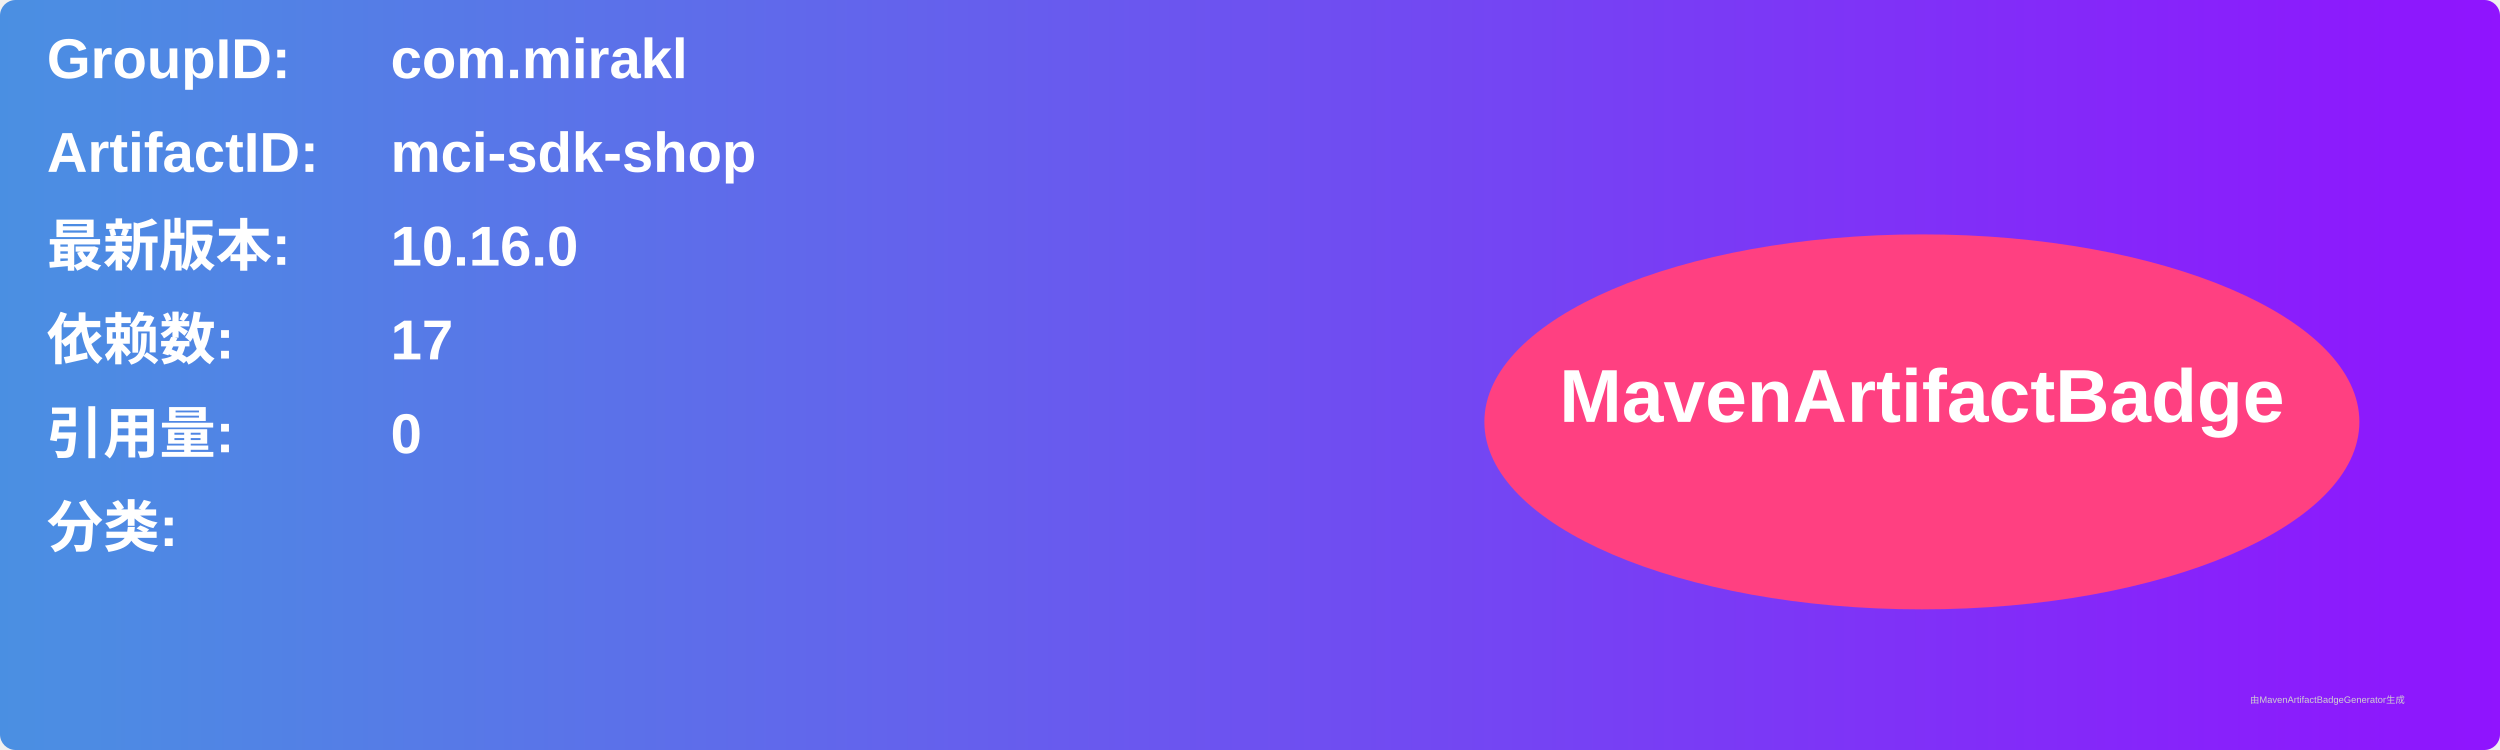
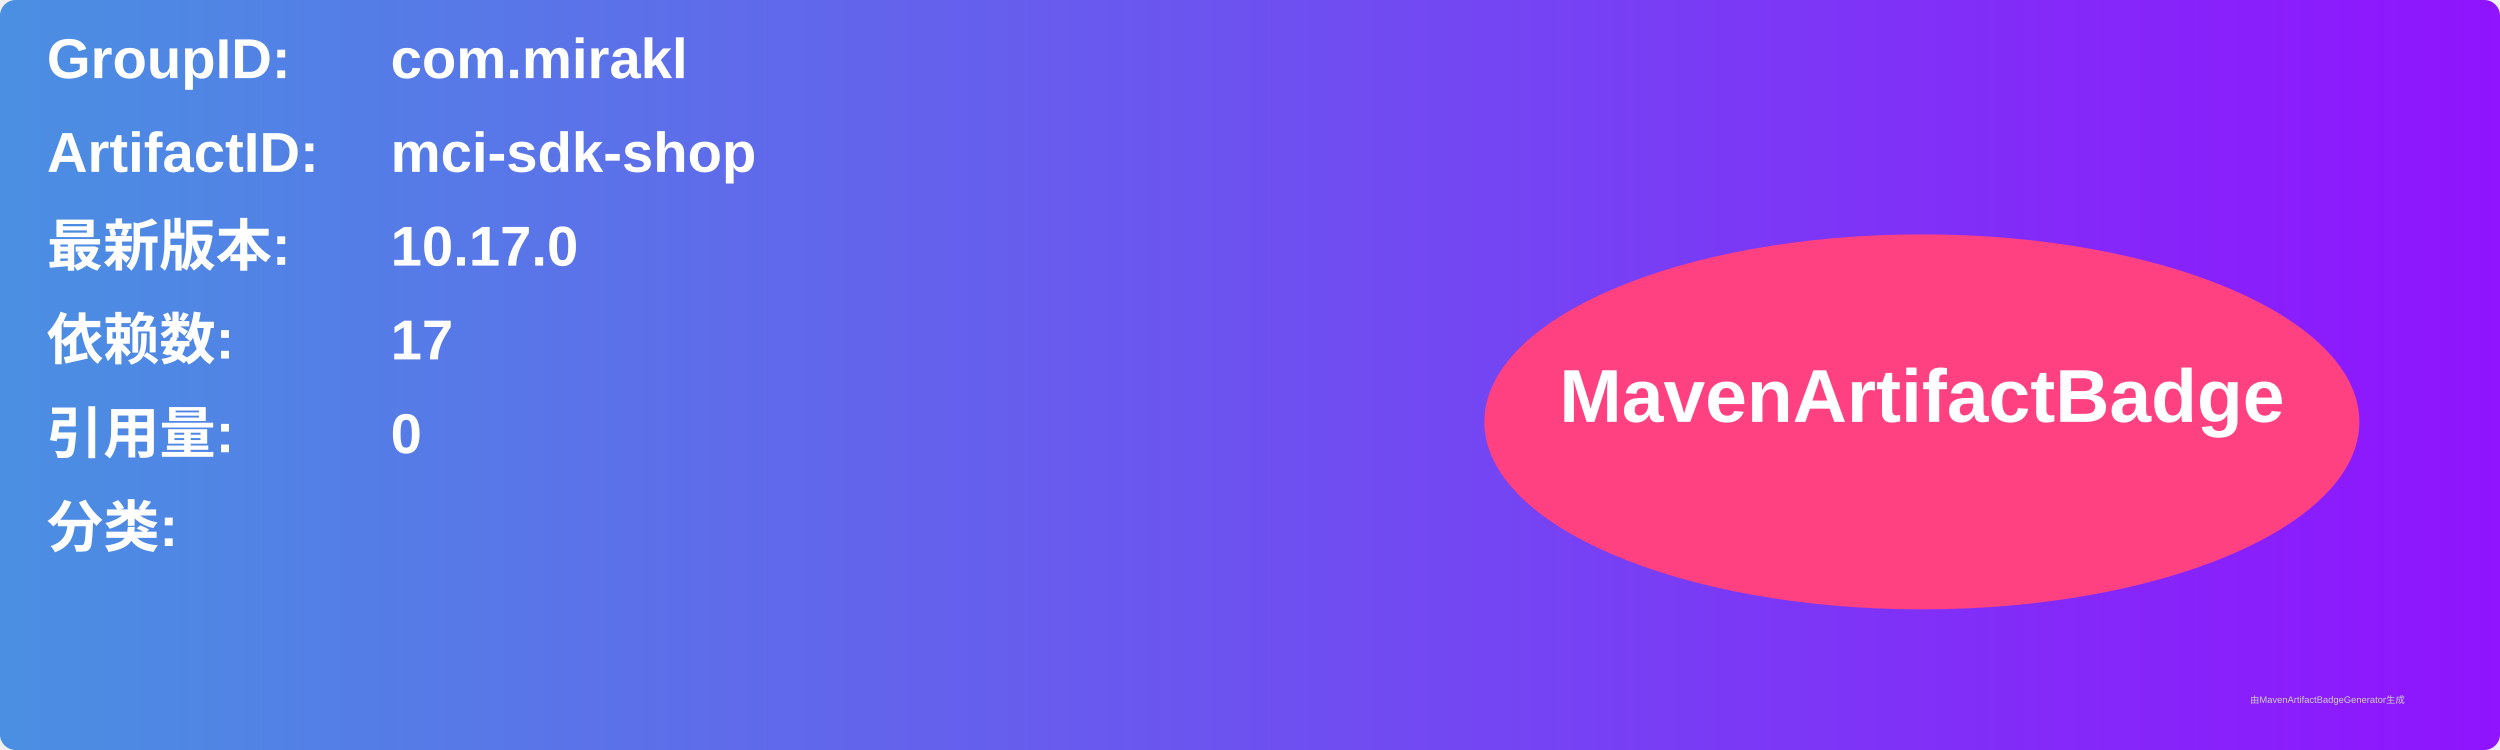
<svg xmlns="http://www.w3.org/2000/svg" width="800" height="240" viewBox="0 0 800 240">
  <linearGradient id="grad" x1="0%" y1="0%" x2="100%" y2="0%">
    <stop offset="0%" stop-color="#4a90e2" />
    <stop offset="100%" stop-color="#9013fe" />
  </linearGradient>
  <rect width="100%" height="100%" rx="5" ry="5" fill="url(#grad)" />
  <g transform="translate(15, 15)">
    <text x="0" y="10" font-family="Arial" font-size="18" fill="white" font-weight="bold" width="260">GroupID:</text>
    <text x="110" y="10" font-family="Arial" font-size="18" fill="white" font-weight="bold" width="460">com.mirakl</text>
    <text x="0" y="40" font-family="Arial" font-size="18" fill="white" font-weight="bold" width="260">ArtifactID:</text>
    <text x="110" y="40" font-family="Arial" font-size="18" fill="white" font-weight="bold" width="460">mci-sdk-shop</text>
    <text x="0" y="70" font-family="Arial" font-size="18" fill="white" font-weight="bold">最新版本:</text>
    <text x="110" y="70" font-family="Arial" font-size="18" fill="white" font-weight="bold">
-       <tspan font-weight="bold">10.16.0</tspan>
+       <tspan font-weight="bold">10.17.0</tspan>
    </text>
    <text x="0" y="100" font-family="Arial" font-size="18" fill="white" font-weight="bold">依赖数: </text>
    <text x="110" y="100" font-family="Arial" font-size="18" fill="white">
      <tspan font-weight="bold">17</tspan>
    </text>
    <text x="0" y="130" font-family="Arial" font-size="18" fill="white" font-weight="bold">引用量: </text>
    <text x="110" y="130" font-family="Arial" font-size="18" fill="white">
      <tspan font-weight="bold">0</tspan>
    </text>
    <text x="0" y="160" font-family="Arial" font-size="18" fill="white" font-weight="bold">分类:</text>
    <text x="10" y="190" font-family="Arial" font-size="10" fill="white">
      <tspan font-weight="bold" />
    </text>
    <ellipse cx="600" cy="120" rx="140" ry="60" fill="#ff4081" />
    <text x="600" y="120" text-anchor="middle" font-family="Arial" font-size="24" fill="white" font-weight="bold">MavenArtifactBadge</text>
  </g>
  <text x="720" y="225" font-family="Arial" font-size="3" fill="#d0d0d0">由MavenArtifactBadgeGenerator生成</text>
</svg>
